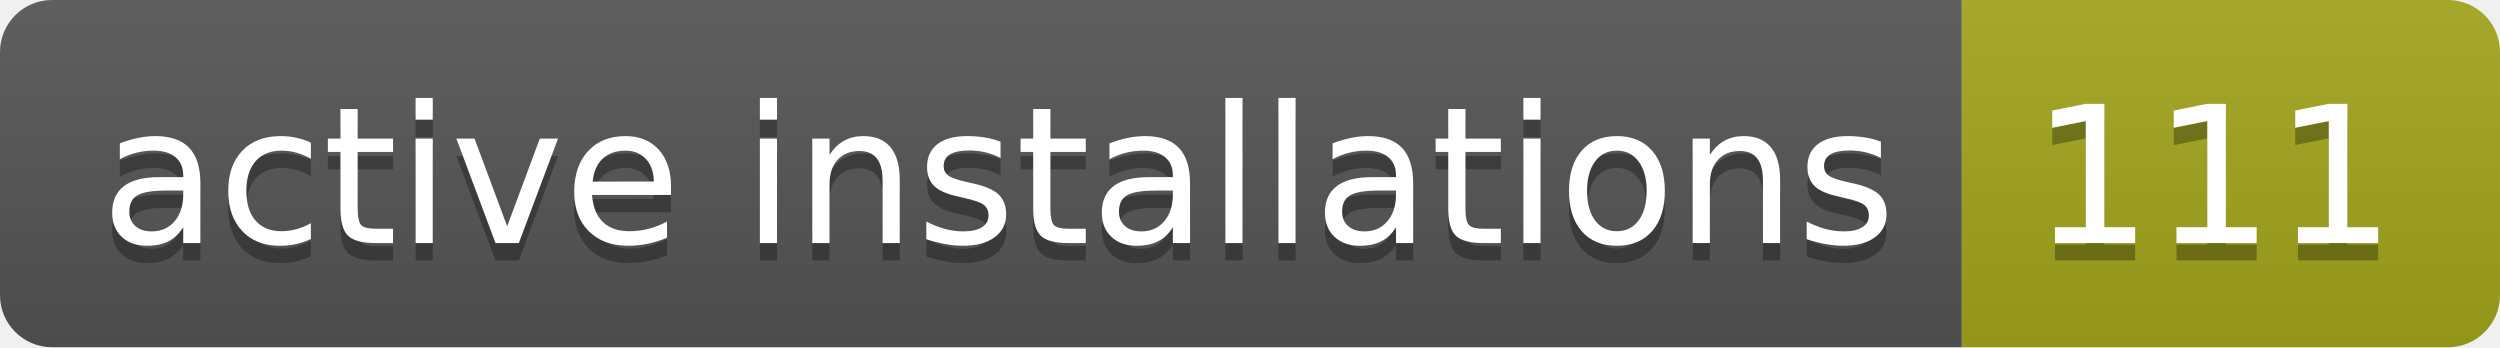
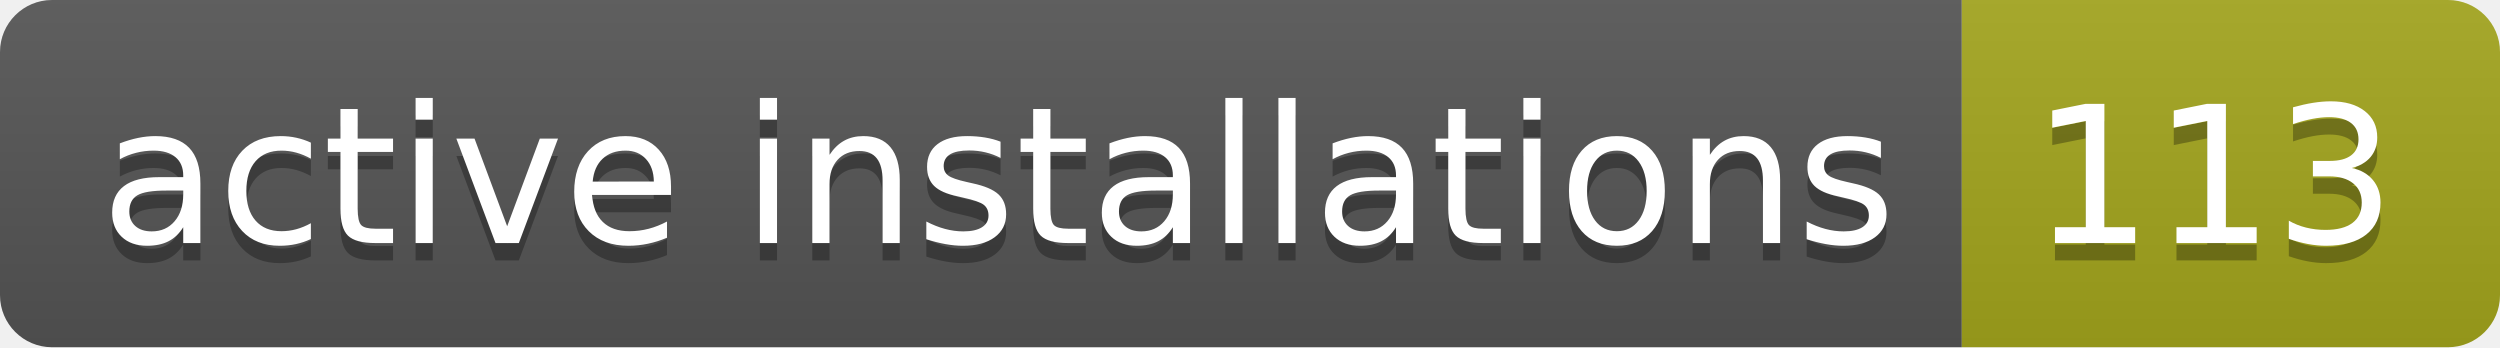
- <svg xmlns="http://www.w3.org/2000/svg" width="144" height="20" role="img" aria-label="active installations: 111">
+ <svg xmlns="http://www.w3.org/2000/svg" width="144" height="20" role="img" aria-label="active installations: 113">
  <linearGradient id="s" x2="0" y2="100%">
    <stop offset="0" stop-color="#bbb" stop-opacity=".1" />
    <stop offset="1" stop-opacity=".1" />
  </linearGradient>
  <clipPath id="r">
    <rect width="144" height="20" rx="3" fill="#fff" />
  </clipPath>
  <g clip-path="url(#r)">
    <rect width="113" height="20" fill="#555" />
    <rect x="113" width="31" height="20" fill="#a4a61d" />
    <rect width="144" height="20" fill="url(#s)" />
  </g>
  <g fill="#fff" text-anchor="middle" font-family="Verdana,Geneva,DejaVu Sans,sans-serif" text-rendering="geometricPrecision" font-size="110">
    <text aria-hidden="true" x="575" y="150" fill="#010101" fill-opacity=".3" transform="scale(.1)" textLength="1030">active installations</text>
    <text x="575" y="140" transform="scale(.1)" fill="#fff" textLength="1030">active installations</text>
-     <text aria-hidden="true" x="1275" y="150" fill="#010101" fill-opacity=".3" transform="scale(.1)" textLength="210">111</text>
-     <text x="1275" y="140" transform="scale(.1)" fill="#fff" textLength="210">111</text>
+     <text aria-hidden="true" x="1275" y="150" fill="#010101" fill-opacity=".3" transform="scale(.1)" textLength="210">113</text>
+     <text x="1275" y="140" transform="scale(.1)" fill="#fff" textLength="210">113</text>
  </g>
</svg>
